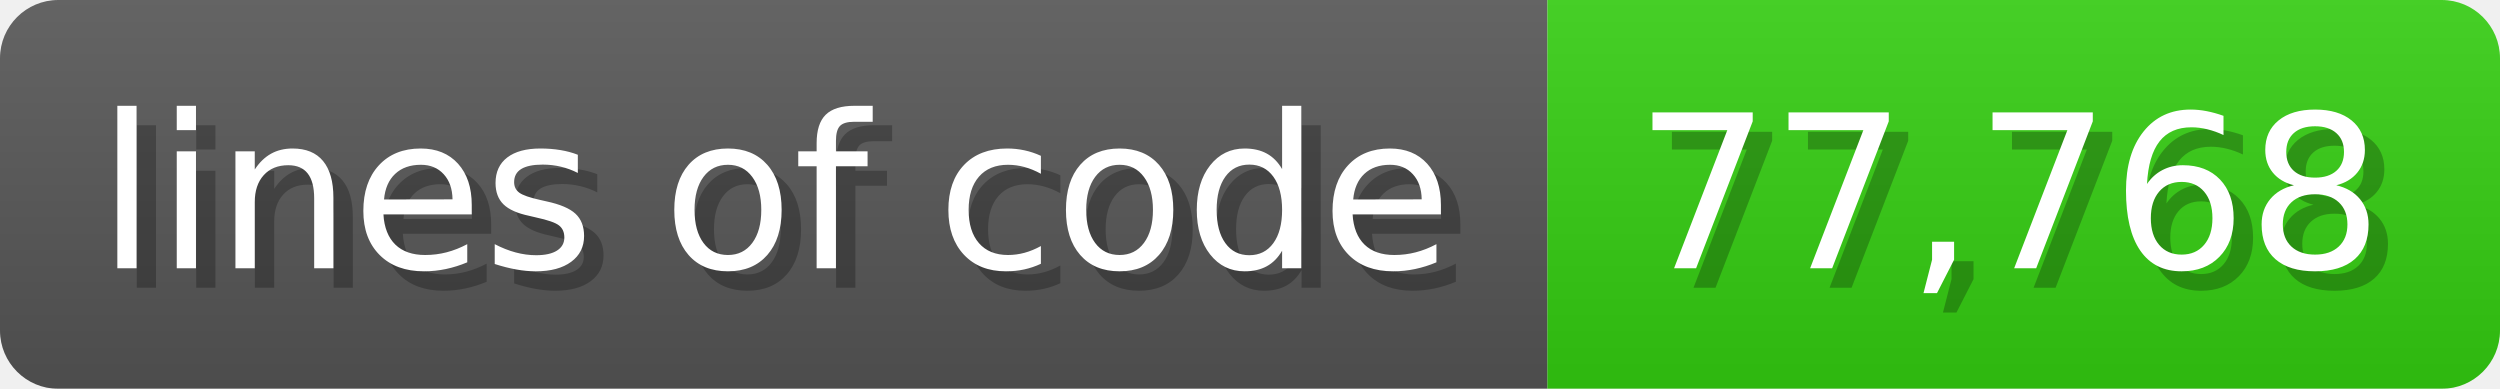
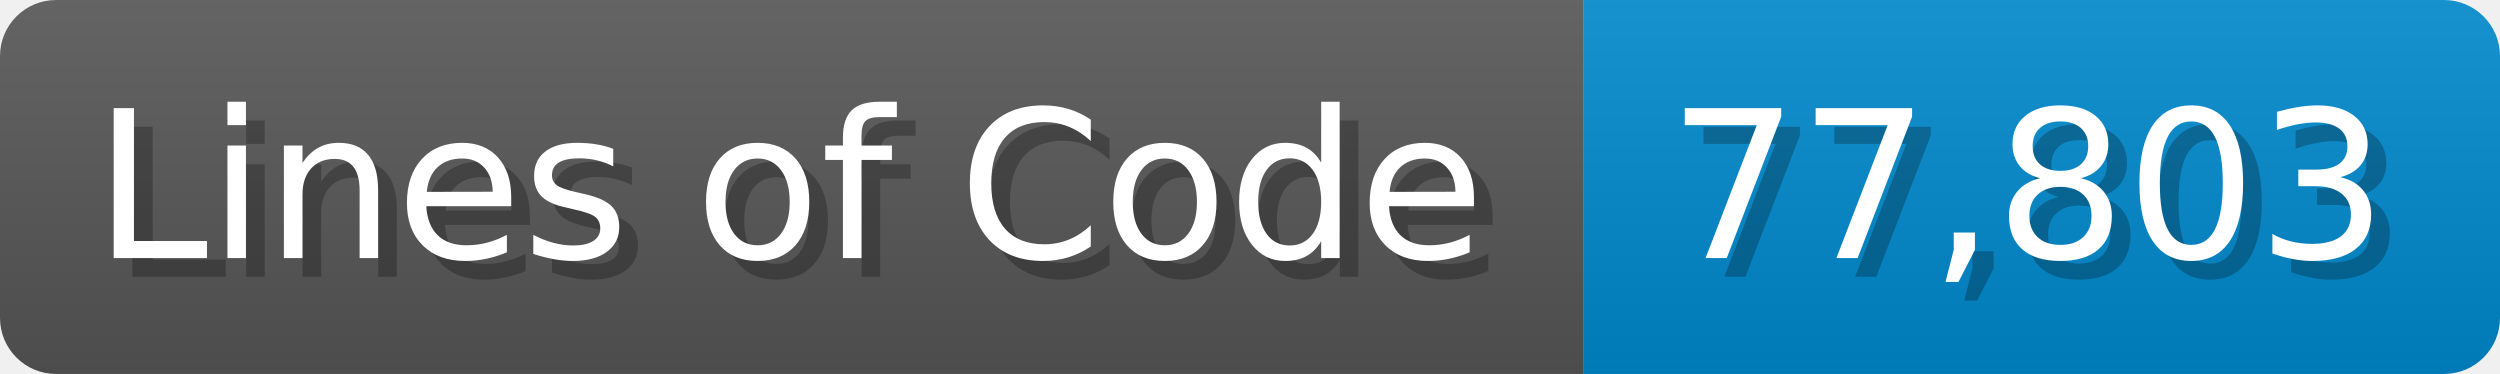
- <svg xmlns="http://www.w3.org/2000/svg" width="128.6" height="20" viewBox="0 0 1286 200">
+ <svg xmlns="http://www.w3.org/2000/svg" width="133.7" height="20" viewBox="0 0 1337 200">
  <linearGradient id="a" x2="0" y2="100%">
    <stop offset="0" stop-opacity=".1" stop-color="#EEE" />
    <stop offset="1" stop-opacity=".1" />
  </linearGradient>
  <mask id="m">
-     <rect width="1286" height="200" rx="30" fill="#FFF" />
+     <rect width="1337" height="200" rx="30" fill="#FFF" />
  </mask>
  <g mask="url(#m)">
-     <rect width="796" height="200" fill="#555" />
-     <rect width="490" height="200" fill="#3C1" x="796" />
-     <rect width="1286" height="200" fill="url(#a)" />
+     <rect width="847" height="200" fill="#555" />
+     <rect width="490" height="200" fill="#08C" x="847" />
+     <rect width="1337" height="200" fill="url(#a)" />
  </g>
  <g fill="#fff" text-anchor="start" font-family="Verdana,DejaVu Sans,sans-serif" font-size="110">
-     <text x="60" y="148" textLength="696" fill="#000" opacity="0.25">lines of code</text>
-     <text x="50" y="138" textLength="696">lines of code</text>
-     <text x="851" y="148" textLength="390" fill="#000" opacity="0.25">77,768</text>
-     <text x="841" y="138" textLength="390">77,768</text>
+     <text x="60" y="148" textLength="747" fill="#000" opacity="0.25">Lines of Code</text>
+     <text x="50" y="138" textLength="747">Lines of Code</text>
+     <text x="902" y="148" textLength="390" fill="#000" opacity="0.25">77,803</text>
+     <text x="892" y="138" textLength="390">77,803</text>
  </g>
</svg>
